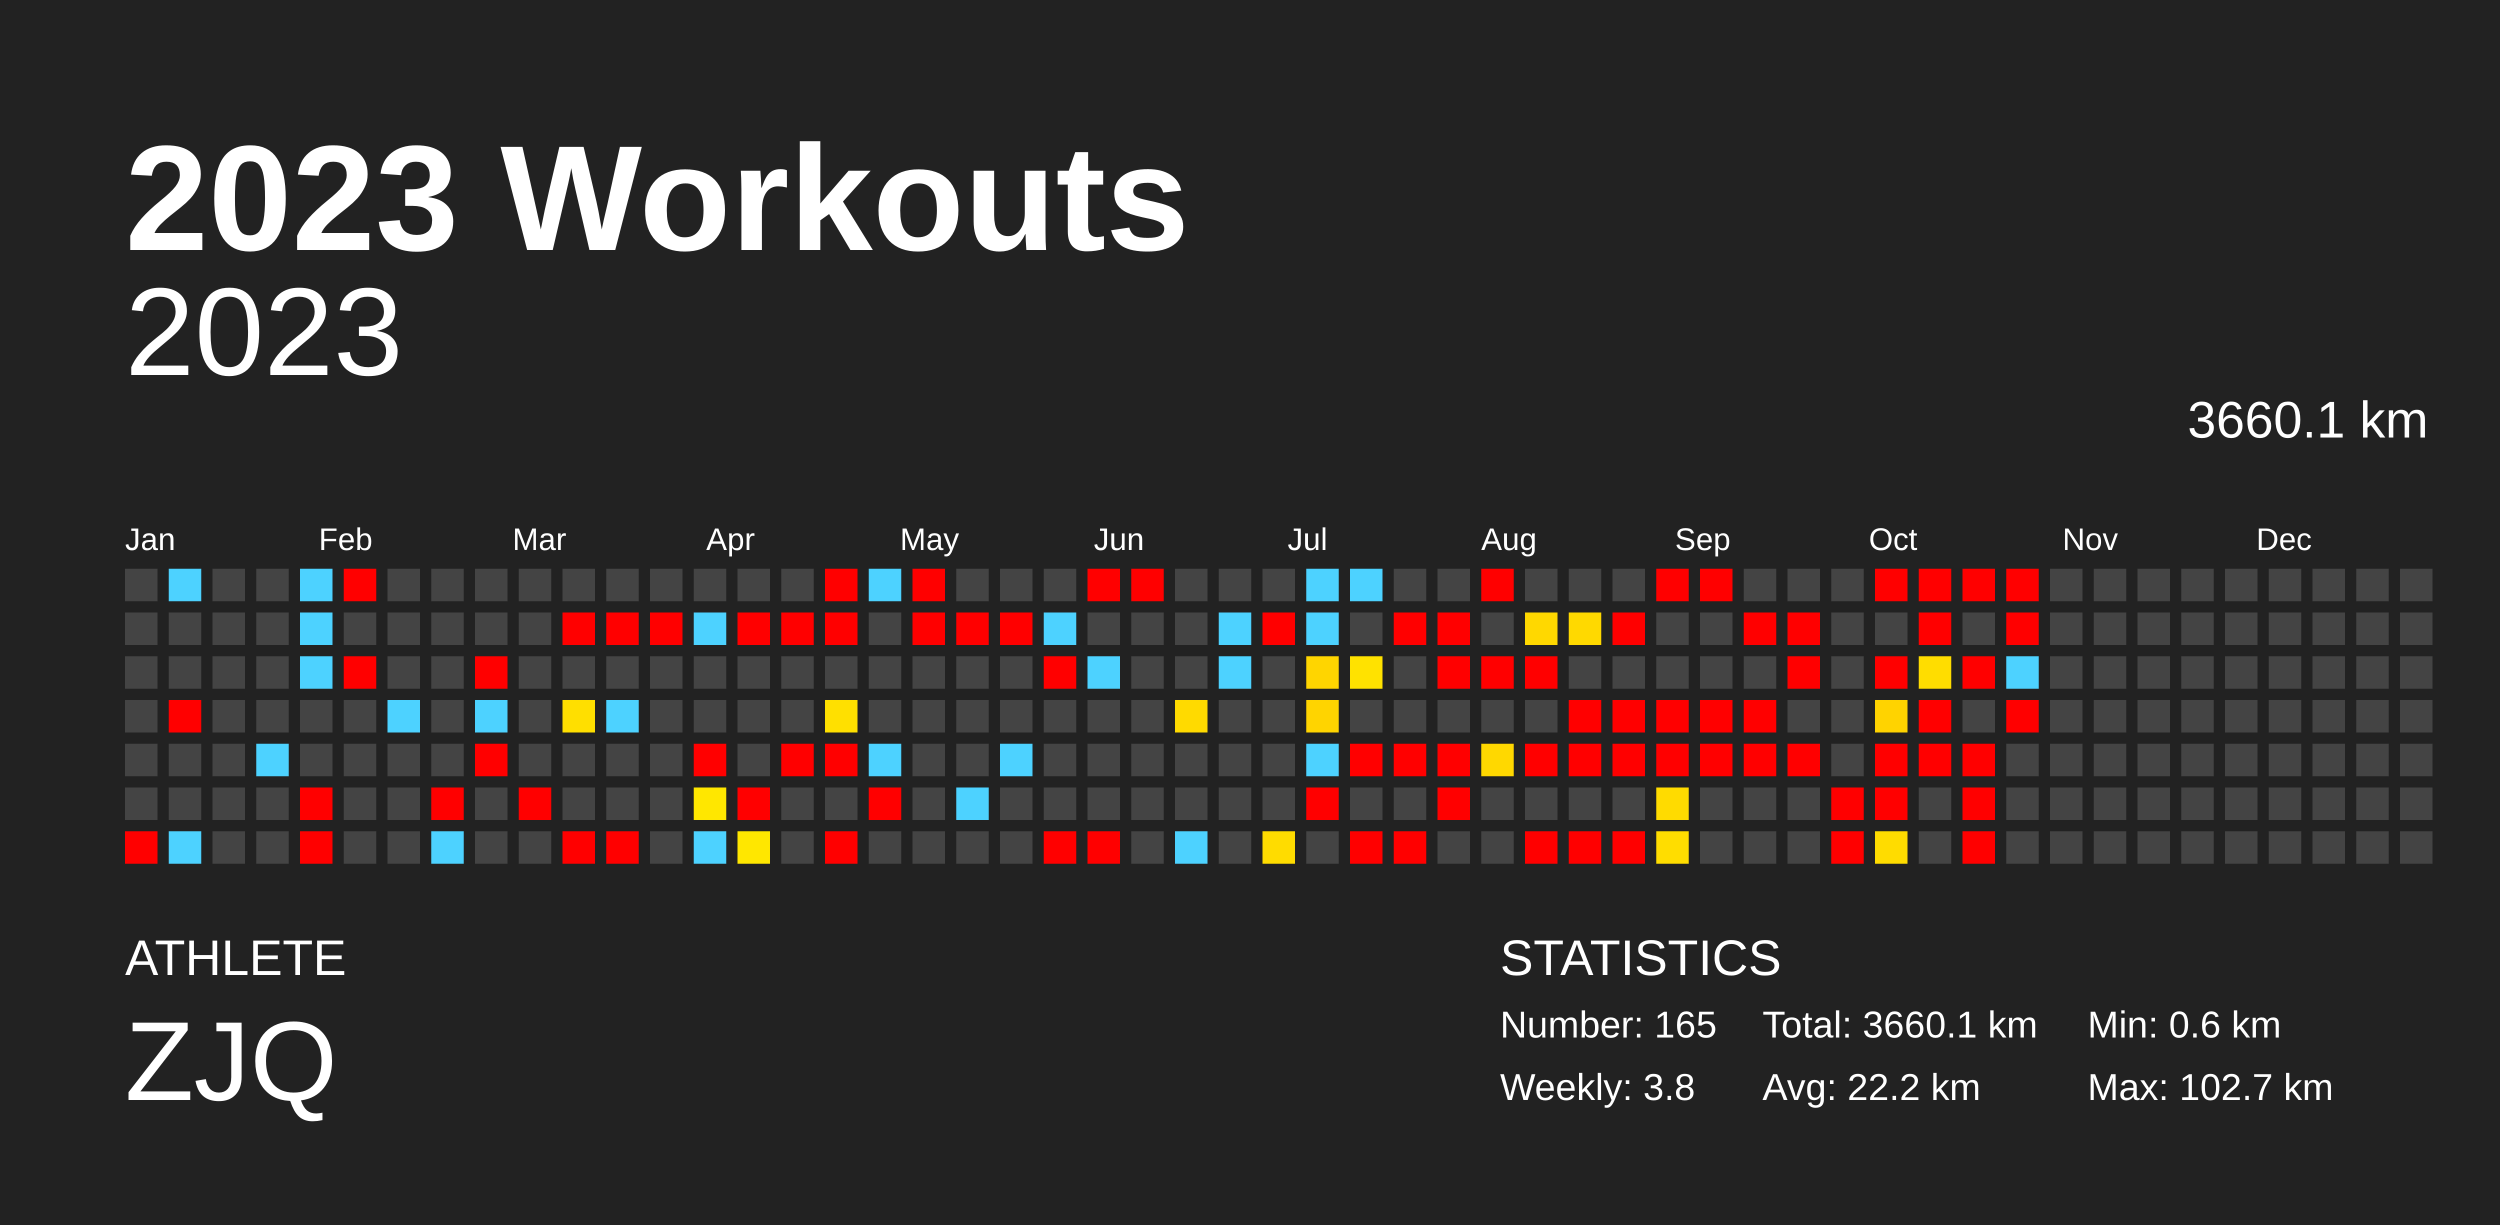
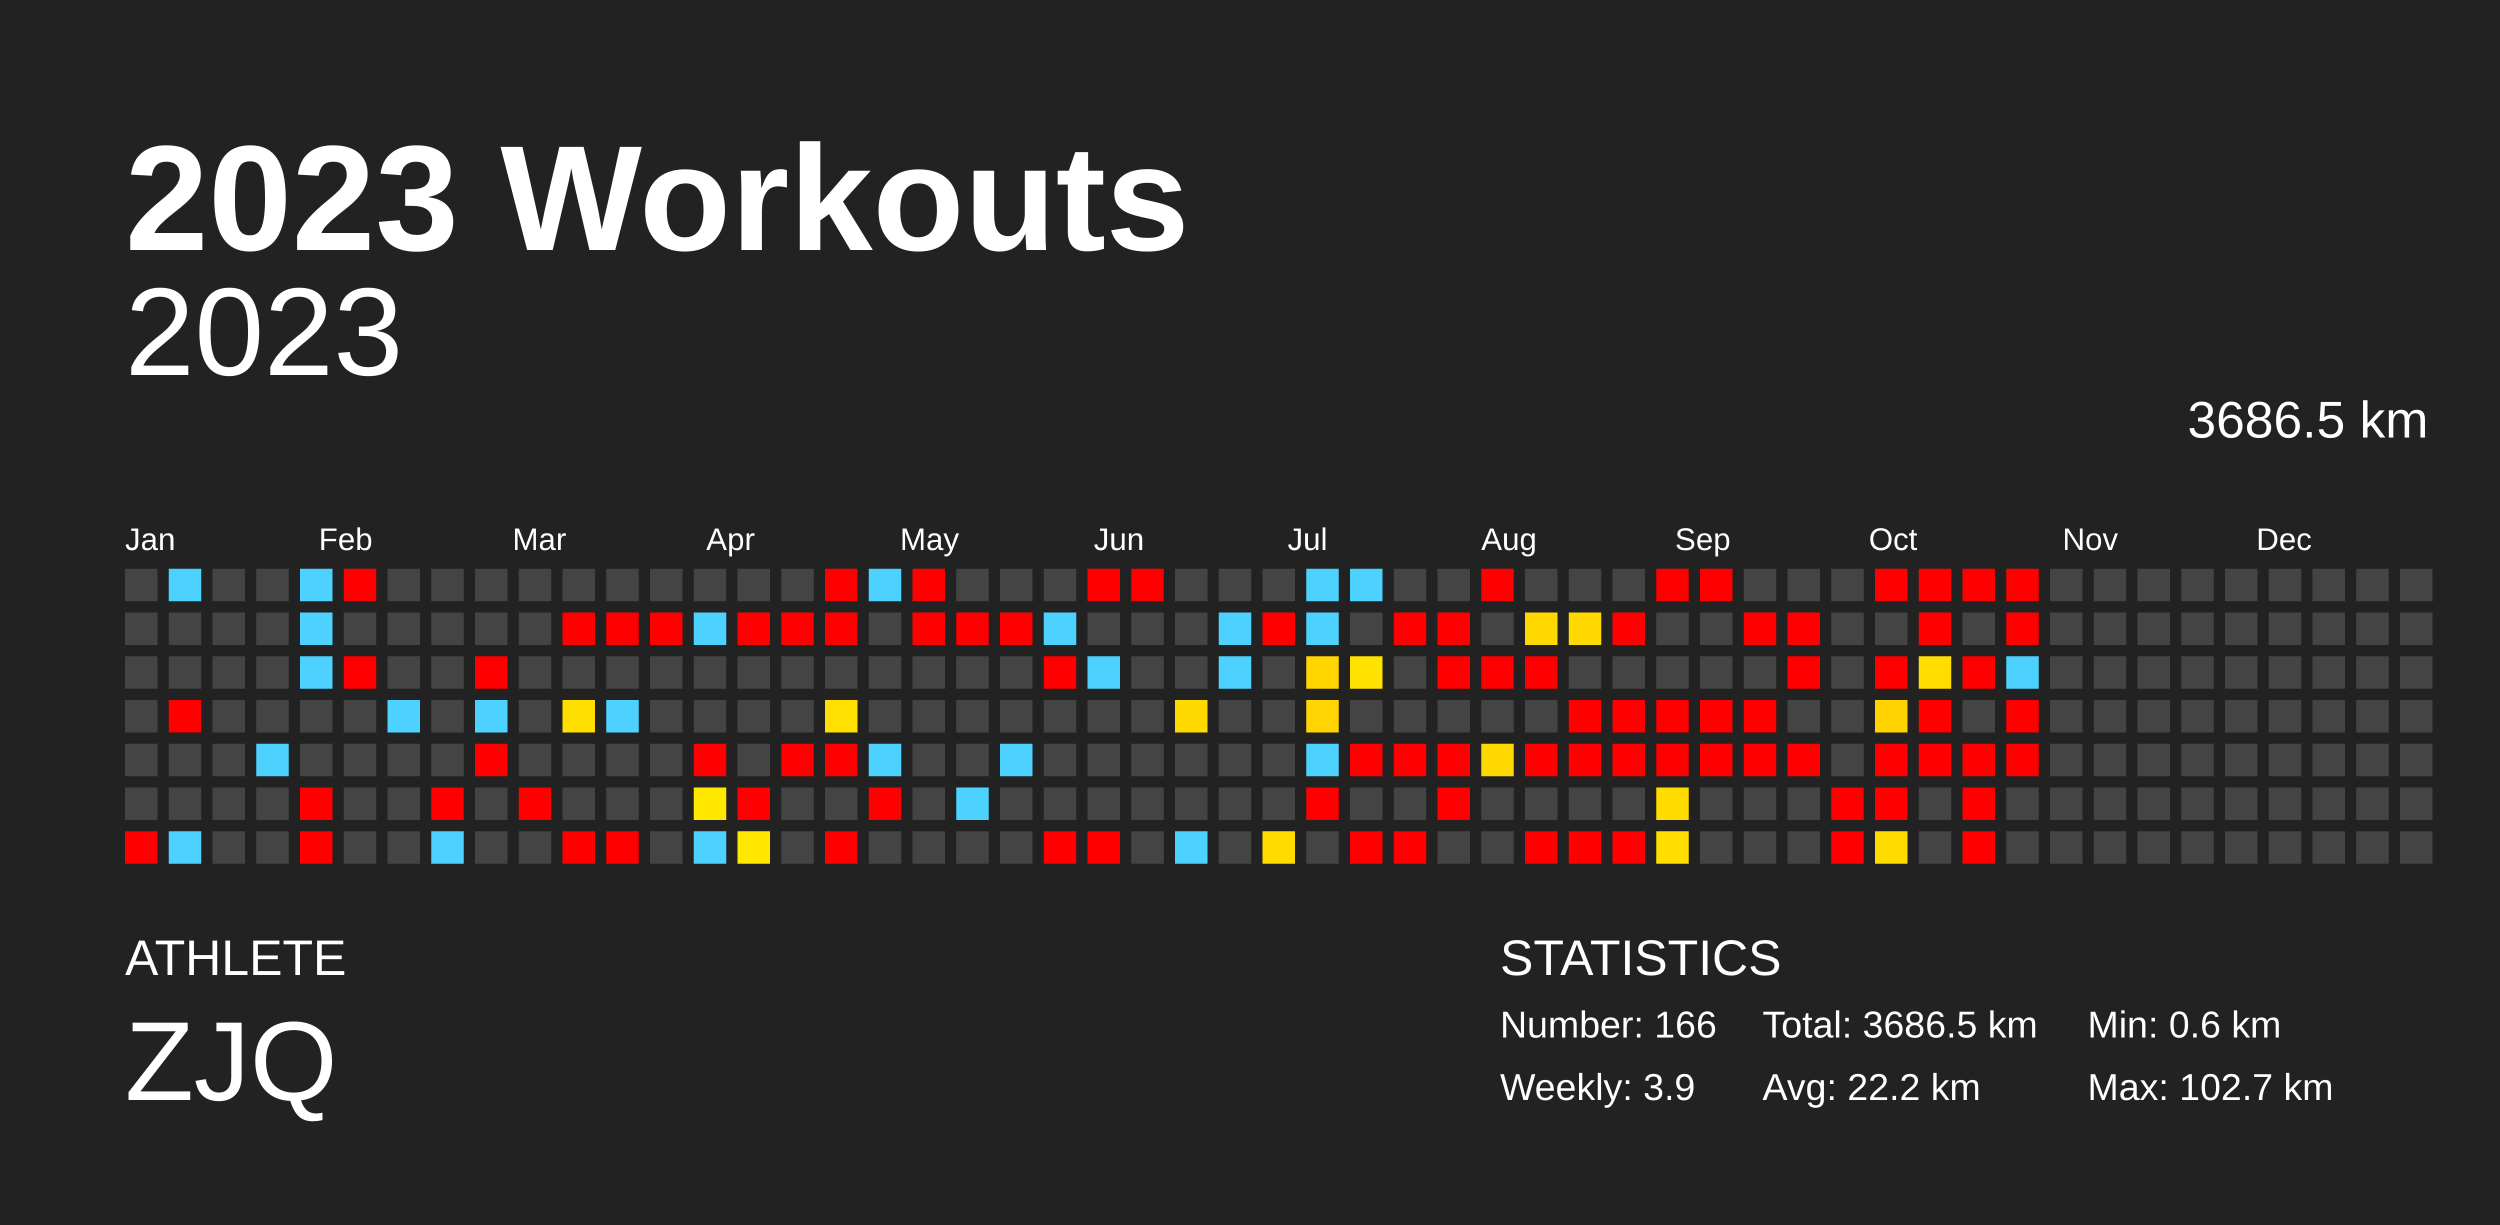
<svg xmlns="http://www.w3.org/2000/svg" baseProfile="full" height="98mm" version="1.1" viewBox="0,0,200,98" width="200mm">
  <defs />
  <rect fill="#222222" height="98" width="200" x="0" y="0" />
  <text fill="#FFFFFF" style="font-size:12px; font-family:Arial; font-weight:bold;" x="10" y="20">2023 Workouts</text>
  <text fill="#FFFFFF" style="font-size:4px; font-family:Arial" x="10" y="78">ATHLETE</text>
  <text fill="#FFFFFF" style="font-size:9px; font-family:Arial" x="10" y="88">ZJQ</text>
  <text fill="#FFFFFF" style="font-size:4px; font-family:Arial" x="120" y="78">STATISTICS</text>
-   <text fill="#FFFFFF" style="font-size:3px; font-family:Arial" x="120" y="83">Number: 165</text>
-   <text fill="#FFFFFF" style="font-size:3px; font-family:Arial" x="120" y="88">Weekly: 3.8</text>
-   <text fill="#FFFFFF" style="font-size:3px; font-family:Arial" x="141" y="83">Total: 3660.1 km</text>
+   <text fill="#FFFFFF" style="font-size:3px; font-family:Arial" x="120" y="83">Number: 166</text>
+   <text fill="#FFFFFF" style="font-size:3px; font-family:Arial" x="120" y="88">Weekly: 3.9</text>
+   <text fill="#FFFFFF" style="font-size:3px; font-family:Arial" x="141" y="83">Total: 3686.5 km</text>
  <text fill="#FFFFFF" style="font-size:3px; font-family:Arial" x="141" y="88">Avg: 22.2 km</text>
  <text fill="#FFFFFF" style="font-size:3px; font-family:Arial" x="167" y="83">Min: 0.6 km</text>
  <text fill="#FFFFFF" style="font-size:3px; font-family:Arial" x="167" y="88">Max: 102.7 km</text>
  <text alignment-baseline="hanging" fill="#FFFFFF" style="font-size:10.0px; font-family:Arial;" x="10" y="30">2023</text>
-   <text alignment-baseline="hanging" fill="#FFFFFF" style="font-size:4.125px; font-family:Arial;" x="175" y="35">3660.1 km</text>
+   <text alignment-baseline="hanging" fill="#FFFFFF" style="font-size:4.125px; font-family:Arial;" x="175" y="35">3686.5 km</text>
  <text fill="#FFFFFF" style="font-size:2.5px; font-family:Arial" x="10.0" y="44">Jan</text>
  <text fill="#FFFFFF" style="font-size:2.5px; font-family:Arial" x="25.5" y="44">Feb</text>
  <text fill="#FFFFFF" style="font-size:2.5px; font-family:Arial" x="41.0" y="44">Mar</text>
  <text fill="#FFFFFF" style="font-size:2.5px; font-family:Arial" x="56.5" y="44">Apr</text>
  <text fill="#FFFFFF" style="font-size:2.5px; font-family:Arial" x="72.0" y="44">May</text>
  <text fill="#FFFFFF" style="font-size:2.5px; font-family:Arial" x="87.5" y="44">Jun</text>
  <text fill="#FFFFFF" style="font-size:2.5px; font-family:Arial" x="103.0" y="44">Jul</text>
  <text fill="#FFFFFF" style="font-size:2.5px; font-family:Arial" x="118.5" y="44">Aug</text>
  <text fill="#FFFFFF" style="font-size:2.5px; font-family:Arial" x="134.0" y="44">Sep</text>
  <text fill="#FFFFFF" style="font-size:2.5px; font-family:Arial" x="149.5" y="44">Oct</text>
  <text fill="#FFFFFF" style="font-size:2.5px; font-family:Arial" x="165.0" y="44">Nov</text>
  <text fill="#FFFFFF" style="font-size:2.5px; font-family:Arial" x="180.5" y="44">Dec</text>
  <rect fill="#444444" height="2.6" width="2.6" x="10.0" y="45.5" />
  <rect fill="#444444" height="2.6" width="2.6" x="10.0" y="49.0" />
  <rect fill="#444444" height="2.6" width="2.6" x="10.0" y="52.5" />
  <rect fill="#444444" height="2.6" width="2.6" x="10.0" y="56.0" />
  <rect fill="#444444" height="2.6" width="2.6" x="10.0" y="59.5" />
  <rect fill="#444444" height="2.6" width="2.6" x="10.0" y="63.0" />
  <rect fill="red" height="2.6" width="2.6" x="10.0" y="66.5" />
  <rect fill="#4dd2ff" height="2.6" width="2.6" x="13.5" y="45.5" />
  <rect fill="#444444" height="2.6" width="2.6" x="13.5" y="49.0" />
  <rect fill="#444444" height="2.6" width="2.6" x="13.5" y="52.5" />
  <rect fill="red" height="2.6" width="2.6" x="13.5" y="56.0" />
  <rect fill="#444444" height="2.6" width="2.6" x="13.5" y="59.5" />
  <rect fill="#444444" height="2.6" width="2.6" x="13.5" y="63.0" />
  <rect fill="#4dd2ff" height="2.6" width="2.6" x="13.5" y="66.5" />
  <rect fill="#444444" height="2.6" width="2.6" x="17.0" y="45.5" />
  <rect fill="#444444" height="2.6" width="2.6" x="17.0" y="49.0" />
  <rect fill="#444444" height="2.6" width="2.6" x="17.0" y="52.5" />
  <rect fill="#444444" height="2.6" width="2.6" x="17.0" y="56.0" />
  <rect fill="#444444" height="2.6" width="2.6" x="17.0" y="59.5" />
  <rect fill="#444444" height="2.6" width="2.6" x="17.0" y="63.0" />
  <rect fill="#444444" height="2.6" width="2.6" x="17.0" y="66.5" />
  <rect fill="#444444" height="2.6" width="2.6" x="20.5" y="45.5" />
  <rect fill="#444444" height="2.6" width="2.6" x="20.5" y="49.0" />
  <rect fill="#444444" height="2.6" width="2.6" x="20.5" y="52.5" />
  <rect fill="#444444" height="2.6" width="2.6" x="20.5" y="56.0" />
  <rect fill="#4dd2ff" height="2.6" width="2.6" x="20.5" y="59.5" />
  <rect fill="#444444" height="2.6" width="2.6" x="20.5" y="63.0" />
  <rect fill="#444444" height="2.6" width="2.6" x="20.5" y="66.5" />
  <rect fill="#4dd2ff" height="2.6" width="2.6" x="24.0" y="45.5" />
  <rect fill="#4dd2ff" height="2.6" width="2.6" x="24.0" y="49.0" />
  <rect fill="#4dd2ff" height="2.6" width="2.6" x="24.0" y="52.5" />
  <rect fill="#444444" height="2.6" width="2.6" x="24.0" y="56.0" />
  <rect fill="#444444" height="2.6" width="2.6" x="24.0" y="59.5" />
  <rect fill="red" height="2.6" width="2.6" x="24.0" y="63.0" />
  <rect fill="red" height="2.6" width="2.6" x="24.0" y="66.5" />
  <rect fill="red" height="2.6" width="2.6" x="27.5" y="45.5" />
  <rect fill="#444444" height="2.6" width="2.6" x="27.5" y="49.0" />
  <rect fill="red" height="2.6" width="2.6" x="27.5" y="52.5" />
  <rect fill="#444444" height="2.6" width="2.6" x="27.5" y="56.0" />
  <rect fill="#444444" height="2.6" width="2.6" x="27.5" y="59.5" />
  <rect fill="#444444" height="2.6" width="2.6" x="27.5" y="63.0" />
  <rect fill="#444444" height="2.6" width="2.6" x="27.5" y="66.5" />
  <rect fill="#444444" height="2.6" width="2.6" x="31.0" y="45.5" />
  <rect fill="#444444" height="2.6" width="2.6" x="31.0" y="49.0" />
  <rect fill="#444444" height="2.6" width="2.6" x="31.0" y="52.5" />
  <rect fill="#4dd2ff" height="2.6" width="2.6" x="31.0" y="56.0" />
  <rect fill="#444444" height="2.6" width="2.6" x="31.0" y="59.5" />
  <rect fill="#444444" height="2.6" width="2.6" x="31.0" y="63.0" />
  <rect fill="#444444" height="2.6" width="2.6" x="31.0" y="66.5" />
  <rect fill="#444444" height="2.6" width="2.6" x="34.5" y="45.5" />
  <rect fill="#444444" height="2.6" width="2.6" x="34.5" y="49.0" />
  <rect fill="#444444" height="2.6" width="2.6" x="34.5" y="52.5" />
  <rect fill="#444444" height="2.6" width="2.6" x="34.5" y="56.0" />
  <rect fill="#444444" height="2.6" width="2.6" x="34.5" y="59.5" />
  <rect fill="red" height="2.6" width="2.6" x="34.5" y="63.0" />
  <rect fill="#4dd2ff" height="2.6" width="2.6" x="34.5" y="66.5" />
  <rect fill="#444444" height="2.6" width="2.6" x="38.0" y="45.5" />
  <rect fill="#444444" height="2.6" width="2.6" x="38.0" y="49.0" />
  <rect fill="red" height="2.6" width="2.6" x="38.0" y="52.5" />
  <rect fill="#4dd2ff" height="2.6" width="2.6" x="38.0" y="56.0" />
  <rect fill="red" height="2.6" width="2.6" x="38.0" y="59.5" />
  <rect fill="#444444" height="2.6" width="2.6" x="38.0" y="63.0" />
  <rect fill="#444444" height="2.6" width="2.6" x="38.0" y="66.5" />
  <rect fill="#444444" height="2.6" width="2.6" x="41.5" y="45.5" />
  <rect fill="#444444" height="2.6" width="2.6" x="41.5" y="49.0" />
  <rect fill="#444444" height="2.6" width="2.6" x="41.5" y="52.5" />
  <rect fill="#444444" height="2.6" width="2.6" x="41.5" y="56.0" />
  <rect fill="#444444" height="2.6" width="2.6" x="41.5" y="59.5" />
  <rect fill="red" height="2.6" width="2.6" x="41.5" y="63.0" />
  <rect fill="#444444" height="2.6" width="2.6" x="41.5" y="66.5" />
  <rect fill="#444444" height="2.6" width="2.6" x="45.0" y="45.5" />
  <rect fill="red" height="2.6" width="2.6" x="45.0" y="49.0" />
  <rect fill="#444444" height="2.6" width="2.6" x="45.0" y="52.5" />
  <rect fill="#ffdf00" height="2.6" width="2.6" x="45.0" y="56.0" />
  <rect fill="#444444" height="2.6" width="2.6" x="45.0" y="59.5" />
  <rect fill="#444444" height="2.6" width="2.6" x="45.0" y="63.0" />
  <rect fill="red" height="2.6" width="2.6" x="45.0" y="66.5" />
  <rect fill="#444444" height="2.6" width="2.6" x="48.5" y="45.5" />
  <rect fill="red" height="2.6" width="2.6" x="48.5" y="49.0" />
  <rect fill="#444444" height="2.6" width="2.6" x="48.5" y="52.5" />
  <rect fill="#4dd2ff" height="2.6" width="2.6" x="48.5" y="56.0" />
  <rect fill="#444444" height="2.6" width="2.6" x="48.5" y="59.5" />
  <rect fill="#444444" height="2.6" width="2.6" x="48.5" y="63.0" />
  <rect fill="red" height="2.6" width="2.6" x="48.5" y="66.5" />
  <rect fill="#444444" height="2.6" width="2.6" x="52.0" y="45.5" />
  <rect fill="red" height="2.6" width="2.6" x="52.0" y="49.0" />
  <rect fill="#444444" height="2.6" width="2.6" x="52.0" y="52.5" />
  <rect fill="#444444" height="2.6" width="2.6" x="52.0" y="56.0" />
  <rect fill="#444444" height="2.6" width="2.6" x="52.0" y="59.5" />
  <rect fill="#444444" height="2.6" width="2.6" x="52.0" y="63.0" />
  <rect fill="#444444" height="2.6" width="2.6" x="52.0" y="66.5" />
  <rect fill="#444444" height="2.6" width="2.6" x="55.5" y="45.5" />
  <rect fill="#4dd2ff" height="2.6" width="2.6" x="55.5" y="49.0" />
  <rect fill="#444444" height="2.6" width="2.6" x="55.5" y="52.5" />
  <rect fill="#444444" height="2.6" width="2.6" x="55.5" y="56.0" />
  <rect fill="red" height="2.6" width="2.6" x="55.5" y="59.5" />
  <rect fill="#ffe700" height="2.6" width="2.6" x="55.5" y="63.0" />
  <rect fill="#4dd2ff" height="2.6" width="2.6" x="55.5" y="66.5" />
  <rect fill="#444444" height="2.6" width="2.6" x="59.0" y="45.5" />
  <rect fill="red" height="2.6" width="2.6" x="59.0" y="49.0" />
  <rect fill="#444444" height="2.6" width="2.6" x="59.0" y="52.5" />
  <rect fill="#444444" height="2.6" width="2.6" x="59.0" y="56.0" />
  <rect fill="#444444" height="2.6" width="2.6" x="59.0" y="59.5" />
  <rect fill="red" height="2.6" width="2.6" x="59.0" y="63.0" />
  <rect fill="#ffe700" height="2.6" width="2.6" x="59.0" y="66.5" />
  <rect fill="#444444" height="2.6" width="2.6" x="62.5" y="45.5" />
  <rect fill="red" height="2.6" width="2.6" x="62.5" y="49.0" />
  <rect fill="#444444" height="2.6" width="2.6" x="62.5" y="52.5" />
  <rect fill="#444444" height="2.6" width="2.6" x="62.5" y="56.0" />
  <rect fill="red" height="2.6" width="2.6" x="62.5" y="59.5" />
  <rect fill="#444444" height="2.6" width="2.6" x="62.5" y="63.0" />
  <rect fill="#444444" height="2.6" width="2.6" x="62.5" y="66.5" />
  <rect fill="red" height="2.6" width="2.6" x="66.0" y="45.5" />
  <rect fill="red" height="2.6" width="2.6" x="66.0" y="49.0" />
  <rect fill="#444444" height="2.6" width="2.6" x="66.0" y="52.5" />
  <rect fill="#ffe000" height="2.6" width="2.6" x="66.0" y="56.0" />
  <rect fill="red" height="2.6" width="2.6" x="66.0" y="59.5" />
  <rect fill="#444444" height="2.6" width="2.6" x="66.0" y="63.0" />
  <rect fill="red" height="2.6" width="2.6" x="66.0" y="66.5" />
  <rect fill="#4dd2ff" height="2.6" width="2.6" x="69.5" y="45.5" />
  <rect fill="#444444" height="2.6" width="2.6" x="69.5" y="49.0" />
  <rect fill="#444444" height="2.6" width="2.6" x="69.5" y="52.5" />
  <rect fill="#444444" height="2.6" width="2.6" x="69.5" y="56.0" />
  <rect fill="#4dd2ff" height="2.6" width="2.6" x="69.5" y="59.5" />
  <rect fill="red" height="2.6" width="2.6" x="69.5" y="63.0" />
  <rect fill="#444444" height="2.6" width="2.6" x="69.5" y="66.5" />
  <rect fill="red" height="2.6" width="2.6" x="73.0" y="45.5" />
  <rect fill="red" height="2.6" width="2.6" x="73.0" y="49.0" />
  <rect fill="#444444" height="2.6" width="2.6" x="73.0" y="52.5" />
  <rect fill="#444444" height="2.6" width="2.6" x="73.0" y="56.0" />
  <rect fill="#444444" height="2.6" width="2.6" x="73.0" y="59.5" />
  <rect fill="#444444" height="2.6" width="2.6" x="73.0" y="63.0" />
  <rect fill="#444444" height="2.6" width="2.6" x="73.0" y="66.5" />
  <rect fill="#444444" height="2.6" width="2.6" x="76.5" y="45.5" />
  <rect fill="red" height="2.6" width="2.6" x="76.5" y="49.0" />
  <rect fill="#444444" height="2.6" width="2.6" x="76.5" y="52.5" />
  <rect fill="#444444" height="2.6" width="2.6" x="76.5" y="56.0" />
  <rect fill="#444444" height="2.6" width="2.6" x="76.5" y="59.5" />
  <rect fill="#4dd2ff" height="2.6" width="2.6" x="76.5" y="63.0" />
  <rect fill="#444444" height="2.6" width="2.6" x="76.5" y="66.5" />
  <rect fill="#444444" height="2.6" width="2.6" x="80.0" y="45.5" />
  <rect fill="red" height="2.6" width="2.6" x="80.0" y="49.0" />
  <rect fill="#444444" height="2.6" width="2.6" x="80.0" y="52.5" />
  <rect fill="#444444" height="2.6" width="2.6" x="80.0" y="56.0" />
  <rect fill="#4dd2ff" height="2.6" width="2.6" x="80.0" y="59.5" />
  <rect fill="#444444" height="2.6" width="2.6" x="80.0" y="63.0" />
  <rect fill="#444444" height="2.6" width="2.6" x="80.0" y="66.5" />
  <rect fill="#444444" height="2.6" width="2.6" x="83.5" y="45.5" />
  <rect fill="#4dd2ff" height="2.6" width="2.6" x="83.5" y="49.0" />
  <rect fill="red" height="2.6" width="2.6" x="83.5" y="52.5" />
  <rect fill="#444444" height="2.6" width="2.6" x="83.5" y="56.0" />
  <rect fill="#444444" height="2.6" width="2.6" x="83.5" y="59.5" />
  <rect fill="#444444" height="2.6" width="2.6" x="83.5" y="63.0" />
  <rect fill="red" height="2.6" width="2.6" x="83.5" y="66.5" />
  <rect fill="red" height="2.6" width="2.6" x="87.0" y="45.5" />
  <rect fill="#444444" height="2.6" width="2.6" x="87.0" y="49.0" />
  <rect fill="#4dd2ff" height="2.6" width="2.6" x="87.0" y="52.5" />
  <rect fill="#444444" height="2.6" width="2.6" x="87.0" y="56.0" />
  <rect fill="#444444" height="2.6" width="2.6" x="87.0" y="59.5" />
  <rect fill="#444444" height="2.6" width="2.6" x="87.0" y="63.0" />
  <rect fill="red" height="2.6" width="2.6" x="87.0" y="66.5" />
  <rect fill="red" height="2.6" width="2.6" x="90.5" y="45.5" />
  <rect fill="#444444" height="2.6" width="2.6" x="90.5" y="49.0" />
  <rect fill="#444444" height="2.6" width="2.6" x="90.5" y="52.5" />
  <rect fill="#444444" height="2.6" width="2.6" x="90.5" y="56.0" />
  <rect fill="#444444" height="2.6" width="2.6" x="90.5" y="59.5" />
  <rect fill="#444444" height="2.6" width="2.6" x="90.5" y="63.0" />
  <rect fill="#444444" height="2.6" width="2.6" x="90.5" y="66.5" />
  <rect fill="#444444" height="2.6" width="2.6" x="94.0" y="45.5" />
  <rect fill="#444444" height="2.6" width="2.6" x="94.0" y="49.0" />
  <rect fill="#444444" height="2.6" width="2.6" x="94.0" y="52.5" />
  <rect fill="#ffda00" height="2.6" width="2.6" x="94.0" y="56.0" />
  <rect fill="#444444" height="2.6" width="2.6" x="94.0" y="59.5" />
  <rect fill="#444444" height="2.6" width="2.6" x="94.0" y="63.0" />
  <rect fill="#4dd2ff" height="2.6" width="2.6" x="94.0" y="66.5" />
  <rect fill="#444444" height="2.6" width="2.6" x="97.5" y="45.5" />
  <rect fill="#4dd2ff" height="2.6" width="2.6" x="97.5" y="49.0" />
  <rect fill="#4dd2ff" height="2.6" width="2.6" x="97.5" y="52.5" />
  <rect fill="#444444" height="2.6" width="2.6" x="97.5" y="56.0" />
  <rect fill="#444444" height="2.6" width="2.6" x="97.5" y="59.5" />
  <rect fill="#444444" height="2.6" width="2.6" x="97.5" y="63.0" />
  <rect fill="#444444" height="2.6" width="2.6" x="97.5" y="66.5" />
  <rect fill="#444444" height="2.6" width="2.6" x="101.0" y="45.5" />
  <rect fill="red" height="2.6" width="2.6" x="101.0" y="49.0" />
  <rect fill="#444444" height="2.6" width="2.6" x="101.0" y="52.5" />
  <rect fill="#444444" height="2.6" width="2.6" x="101.0" y="56.0" />
  <rect fill="#444444" height="2.6" width="2.6" x="101.0" y="59.5" />
  <rect fill="#444444" height="2.6" width="2.6" x="101.0" y="63.0" />
  <rect fill="#ffdc00" height="2.6" width="2.6" x="101.0" y="66.5" />
  <rect fill="#4dd2ff" height="2.6" width="2.6" x="104.5" y="45.5" />
  <rect fill="#4dd2ff" height="2.6" width="2.6" x="104.5" y="49.0" />
  <rect fill="#ffd500" height="2.6" width="2.6" x="104.5" y="52.5" />
  <rect fill="#ffd400" height="2.6" width="2.6" x="104.5" y="56.0" />
  <rect fill="#4dd2ff" height="2.6" width="2.6" x="104.5" y="59.5" />
  <rect fill="red" height="2.6" width="2.6" x="104.5" y="63.0" />
  <rect fill="#444444" height="2.6" width="2.6" x="104.5" y="66.5" />
  <rect fill="#4dd2ff" height="2.6" width="2.6" x="108.0" y="45.5" />
  <rect fill="#444444" height="2.6" width="2.6" x="108.0" y="49.0" />
  <rect fill="#ffe200" height="2.6" width="2.6" x="108.0" y="52.5" />
  <rect fill="#444444" height="2.6" width="2.6" x="108.0" y="56.0" />
  <rect fill="red" height="2.6" width="2.6" x="108.0" y="59.5" />
  <rect fill="#444444" height="2.6" width="2.6" x="108.0" y="63.0" />
  <rect fill="red" height="2.6" width="2.6" x="108.0" y="66.5" />
  <rect fill="#444444" height="2.6" width="2.6" x="111.5" y="45.5" />
  <rect fill="red" height="2.6" width="2.6" x="111.5" y="49.0" />
  <rect fill="#444444" height="2.6" width="2.6" x="111.5" y="52.5" />
  <rect fill="#444444" height="2.6" width="2.6" x="111.5" y="56.0" />
  <rect fill="red" height="2.6" width="2.6" x="111.5" y="59.5" />
  <rect fill="#444444" height="2.6" width="2.6" x="111.5" y="63.0" />
  <rect fill="red" height="2.6" width="2.6" x="111.5" y="66.5" />
  <rect fill="#444444" height="2.6" width="2.6" x="115.0" y="45.5" />
  <rect fill="red" height="2.6" width="2.6" x="115.0" y="49.0" />
  <rect fill="red" height="2.6" width="2.6" x="115.0" y="52.5" />
  <rect fill="#444444" height="2.6" width="2.6" x="115.0" y="56.0" />
  <rect fill="red" height="2.6" width="2.6" x="115.0" y="59.5" />
  <rect fill="red" height="2.6" width="2.6" x="115.0" y="63.0" />
  <rect fill="#444444" height="2.6" width="2.6" x="115.0" y="66.5" />
  <rect fill="red" height="2.6" width="2.6" x="118.5" y="45.5" />
  <rect fill="#444444" height="2.6" width="2.6" x="118.5" y="49.0" />
  <rect fill="red" height="2.6" width="2.6" x="118.5" y="52.5" />
  <rect fill="#444444" height="2.6" width="2.6" x="118.5" y="56.0" />
  <rect fill="#ffd800" height="2.6" width="2.6" x="118.5" y="59.5" />
  <rect fill="#444444" height="2.6" width="2.6" x="118.5" y="63.0" />
  <rect fill="#444444" height="2.6" width="2.6" x="118.5" y="66.5" />
  <rect fill="#444444" height="2.6" width="2.6" x="122.0" y="45.5" />
  <rect fill="#ffd800" height="2.6" width="2.6" x="122.0" y="49.0" />
  <rect fill="red" height="2.6" width="2.6" x="122.0" y="52.5" />
  <rect fill="#444444" height="2.6" width="2.6" x="122.0" y="56.0" />
  <rect fill="red" height="2.6" width="2.6" x="122.0" y="59.5" />
  <rect fill="#444444" height="2.6" width="2.6" x="122.0" y="63.0" />
  <rect fill="red" height="2.6" width="2.6" x="122.0" y="66.5" />
  <rect fill="#444444" height="2.6" width="2.6" x="125.5" y="45.5" />
  <rect fill="#ffd900" height="2.6" width="2.6" x="125.5" y="49.0" />
  <rect fill="#444444" height="2.6" width="2.6" x="125.5" y="52.5" />
  <rect fill="red" height="2.6" width="2.6" x="125.5" y="56.0" />
  <rect fill="red" height="2.6" width="2.6" x="125.5" y="59.5" />
  <rect fill="#444444" height="2.6" width="2.6" x="125.5" y="63.0" />
  <rect fill="red" height="2.6" width="2.6" x="125.5" y="66.5" />
  <rect fill="#444444" height="2.6" width="2.6" x="129.0" y="45.5" />
  <rect fill="red" height="2.6" width="2.6" x="129.0" y="49.0" />
  <rect fill="#444444" height="2.6" width="2.6" x="129.0" y="52.5" />
  <rect fill="red" height="2.6" width="2.6" x="129.0" y="56.0" />
  <rect fill="red" height="2.6" width="2.6" x="129.0" y="59.5" />
  <rect fill="#444444" height="2.6" width="2.6" x="129.0" y="63.0" />
  <rect fill="red" height="2.6" width="2.6" x="129.0" y="66.5" />
  <rect fill="red" height="2.6" width="2.6" x="132.5" y="45.5" />
  <rect fill="#444444" height="2.6" width="2.6" x="132.5" y="49.0" />
  <rect fill="#444444" height="2.6" width="2.6" x="132.5" y="52.5" />
  <rect fill="red" height="2.6" width="2.6" x="132.5" y="56.0" />
  <rect fill="red" height="2.6" width="2.6" x="132.5" y="59.5" />
  <rect fill="#ffdb00" height="2.6" width="2.6" x="132.5" y="63.0" />
  <rect fill="#ffdd00" height="2.6" width="2.6" x="132.5" y="66.5" />
  <rect fill="red" height="2.6" width="2.6" x="136.0" y="45.5" />
  <rect fill="#444444" height="2.6" width="2.6" x="136.0" y="49.0" />
  <rect fill="#444444" height="2.6" width="2.6" x="136.0" y="52.5" />
  <rect fill="red" height="2.6" width="2.6" x="136.0" y="56.0" />
  <rect fill="red" height="2.6" width="2.6" x="136.0" y="59.5" />
  <rect fill="#444444" height="2.6" width="2.6" x="136.0" y="63.0" />
  <rect fill="#444444" height="2.6" width="2.6" x="136.0" y="66.5" />
  <rect fill="#444444" height="2.6" width="2.6" x="139.5" y="45.5" />
  <rect fill="red" height="2.6" width="2.6" x="139.5" y="49.0" />
  <rect fill="#444444" height="2.6" width="2.6" x="139.5" y="52.5" />
  <rect fill="red" height="2.6" width="2.6" x="139.5" y="56.0" />
  <rect fill="red" height="2.6" width="2.6" x="139.5" y="59.5" />
  <rect fill="#444444" height="2.6" width="2.6" x="139.5" y="63.0" />
  <rect fill="#444444" height="2.6" width="2.6" x="139.5" y="66.5" />
  <rect fill="#444444" height="2.6" width="2.6" x="143.0" y="45.5" />
  <rect fill="red" height="2.6" width="2.6" x="143.0" y="49.0" />
  <rect fill="red" height="2.6" width="2.6" x="143.0" y="52.5" />
  <rect fill="#444444" height="2.6" width="2.6" x="143.0" y="56.0" />
  <rect fill="red" height="2.6" width="2.6" x="143.0" y="59.5" />
  <rect fill="#444444" height="2.6" width="2.6" x="143.0" y="63.0" />
  <rect fill="#444444" height="2.6" width="2.6" x="143.0" y="66.5" />
  <rect fill="#444444" height="2.6" width="2.6" x="146.5" y="45.5" />
  <rect fill="#444444" height="2.6" width="2.6" x="146.5" y="49.0" />
  <rect fill="#444444" height="2.6" width="2.6" x="146.5" y="52.5" />
  <rect fill="#444444" height="2.6" width="2.6" x="146.5" y="56.0" />
  <rect fill="#444444" height="2.6" width="2.6" x="146.5" y="59.5" />
  <rect fill="red" height="2.6" width="2.6" x="146.5" y="63.0" />
  <rect fill="red" height="2.6" width="2.6" x="146.5" y="66.5" />
  <rect fill="red" height="2.6" width="2.6" x="150.0" y="45.5" />
  <rect fill="#444444" height="2.6" width="2.6" x="150.0" y="49.0" />
  <rect fill="red" height="2.6" width="2.6" x="150.0" y="52.5" />
  <rect fill="#ffd300" height="2.6" width="2.6" x="150.0" y="56.0" />
  <rect fill="red" height="2.6" width="2.6" x="150.0" y="59.5" />
  <rect fill="red" height="2.6" width="2.6" x="150.0" y="63.0" />
  <rect fill="#ffdc00" height="2.6" width="2.6" x="150.0" y="66.5" />
  <rect fill="red" height="2.6" width="2.6" x="153.5" y="45.5" />
  <rect fill="red" height="2.6" width="2.6" x="153.5" y="49.0" />
  <rect fill="#ffdd00" height="2.6" width="2.6" x="153.5" y="52.5" />
  <rect fill="red" height="2.6" width="2.6" x="153.5" y="56.0" />
  <rect fill="red" height="2.6" width="2.6" x="153.5" y="59.5" />
  <rect fill="#444444" height="2.6" width="2.6" x="153.5" y="63.0" />
  <rect fill="#444444" height="2.6" width="2.6" x="153.5" y="66.5" />
  <rect fill="red" height="2.6" width="2.6" x="157.0" y="45.5" />
  <rect fill="#444444" height="2.6" width="2.6" x="157.0" y="49.0" />
  <rect fill="red" height="2.6" width="2.6" x="157.0" y="52.5" />
  <rect fill="#444444" height="2.6" width="2.6" x="157.0" y="56.0" />
  <rect fill="red" height="2.6" width="2.6" x="157.0" y="59.5" />
  <rect fill="red" height="2.6" width="2.6" x="157.0" y="63.0" />
  <rect fill="red" height="2.6" width="2.6" x="157.0" y="66.5" />
  <rect fill="red" height="2.6" width="2.6" x="160.5" y="45.5" />
  <rect fill="red" height="2.6" width="2.6" x="160.5" y="49.0" />
  <rect fill="#4dd2ff" height="2.6" width="2.6" x="160.5" y="52.5" />
  <rect fill="red" height="2.6" width="2.6" x="160.5" y="56.0" />
-   <rect fill="#444444" height="2.6" width="2.6" x="160.5" y="59.5" />
+   <rect fill="red" height="2.6" width="2.6" x="160.5" y="59.5" />
  <rect fill="#444444" height="2.6" width="2.6" x="160.5" y="63.0" />
  <rect fill="#444444" height="2.6" width="2.6" x="160.5" y="66.5" />
  <rect fill="#444444" height="2.6" width="2.6" x="164.0" y="45.5" />
  <rect fill="#444444" height="2.6" width="2.6" x="164.0" y="49.0" />
  <rect fill="#444444" height="2.6" width="2.6" x="164.0" y="52.5" />
  <rect fill="#444444" height="2.6" width="2.6" x="164.0" y="56.0" />
  <rect fill="#444444" height="2.6" width="2.6" x="164.0" y="59.5" />
  <rect fill="#444444" height="2.6" width="2.6" x="164.0" y="63.0" />
  <rect fill="#444444" height="2.6" width="2.6" x="164.0" y="66.5" />
  <rect fill="#444444" height="2.6" width="2.6" x="167.5" y="45.5" />
  <rect fill="#444444" height="2.6" width="2.6" x="167.5" y="49.0" />
  <rect fill="#444444" height="2.6" width="2.6" x="167.5" y="52.5" />
  <rect fill="#444444" height="2.6" width="2.6" x="167.5" y="56.0" />
  <rect fill="#444444" height="2.6" width="2.6" x="167.5" y="59.5" />
  <rect fill="#444444" height="2.6" width="2.6" x="167.5" y="63.0" />
  <rect fill="#444444" height="2.6" width="2.6" x="167.5" y="66.5" />
  <rect fill="#444444" height="2.6" width="2.6" x="171.0" y="45.5" />
  <rect fill="#444444" height="2.6" width="2.6" x="171.0" y="49.0" />
  <rect fill="#444444" height="2.6" width="2.6" x="171.0" y="52.5" />
  <rect fill="#444444" height="2.6" width="2.6" x="171.0" y="56.0" />
  <rect fill="#444444" height="2.6" width="2.6" x="171.0" y="59.5" />
  <rect fill="#444444" height="2.6" width="2.6" x="171.0" y="63.0" />
  <rect fill="#444444" height="2.6" width="2.6" x="171.0" y="66.5" />
  <rect fill="#444444" height="2.6" width="2.6" x="174.5" y="45.5" />
  <rect fill="#444444" height="2.6" width="2.6" x="174.5" y="49.0" />
  <rect fill="#444444" height="2.6" width="2.6" x="174.5" y="52.5" />
  <rect fill="#444444" height="2.6" width="2.6" x="174.5" y="56.0" />
  <rect fill="#444444" height="2.6" width="2.6" x="174.5" y="59.5" />
  <rect fill="#444444" height="2.6" width="2.6" x="174.5" y="63.0" />
  <rect fill="#444444" height="2.6" width="2.6" x="174.5" y="66.5" />
  <rect fill="#444444" height="2.6" width="2.6" x="178.0" y="45.5" />
  <rect fill="#444444" height="2.6" width="2.6" x="178.0" y="49.0" />
  <rect fill="#444444" height="2.6" width="2.6" x="178.0" y="52.5" />
  <rect fill="#444444" height="2.6" width="2.6" x="178.0" y="56.0" />
  <rect fill="#444444" height="2.6" width="2.6" x="178.0" y="59.5" />
  <rect fill="#444444" height="2.6" width="2.6" x="178.0" y="63.0" />
  <rect fill="#444444" height="2.6" width="2.6" x="178.0" y="66.5" />
  <rect fill="#444444" height="2.6" width="2.6" x="181.5" y="45.5" />
  <rect fill="#444444" height="2.6" width="2.6" x="181.5" y="49.0" />
  <rect fill="#444444" height="2.6" width="2.6" x="181.5" y="52.5" />
  <rect fill="#444444" height="2.6" width="2.6" x="181.5" y="56.0" />
  <rect fill="#444444" height="2.6" width="2.6" x="181.5" y="59.5" />
  <rect fill="#444444" height="2.6" width="2.6" x="181.5" y="63.0" />
  <rect fill="#444444" height="2.6" width="2.6" x="181.5" y="66.5" />
  <rect fill="#444444" height="2.6" width="2.6" x="185.0" y="45.5" />
  <rect fill="#444444" height="2.6" width="2.6" x="185.0" y="49.0" />
  <rect fill="#444444" height="2.6" width="2.6" x="185.0" y="52.5" />
  <rect fill="#444444" height="2.6" width="2.6" x="185.0" y="56.0" />
  <rect fill="#444444" height="2.6" width="2.6" x="185.0" y="59.5" />
  <rect fill="#444444" height="2.6" width="2.6" x="185.0" y="63.0" />
  <rect fill="#444444" height="2.6" width="2.6" x="185.0" y="66.5" />
  <rect fill="#444444" height="2.6" width="2.6" x="188.5" y="45.5" />
  <rect fill="#444444" height="2.6" width="2.6" x="188.5" y="49.0" />
  <rect fill="#444444" height="2.6" width="2.6" x="188.5" y="52.5" />
  <rect fill="#444444" height="2.6" width="2.6" x="188.5" y="56.0" />
  <rect fill="#444444" height="2.6" width="2.6" x="188.5" y="59.5" />
  <rect fill="#444444" height="2.6" width="2.6" x="188.5" y="63.0" />
  <rect fill="#444444" height="2.6" width="2.6" x="188.5" y="66.5" />
  <rect fill="#444444" height="2.6" width="2.6" x="192.0" y="45.5" />
  <rect fill="#444444" height="2.6" width="2.6" x="192.0" y="49.0" />
  <rect fill="#444444" height="2.6" width="2.6" x="192.0" y="52.5" />
  <rect fill="#444444" height="2.6" width="2.6" x="192.0" y="56.0" />
  <rect fill="#444444" height="2.6" width="2.6" x="192.0" y="59.5" />
  <rect fill="#444444" height="2.6" width="2.6" x="192.0" y="63.0" />
  <rect fill="#444444" height="2.6" width="2.6" x="192.0" y="66.5" />
</svg>
